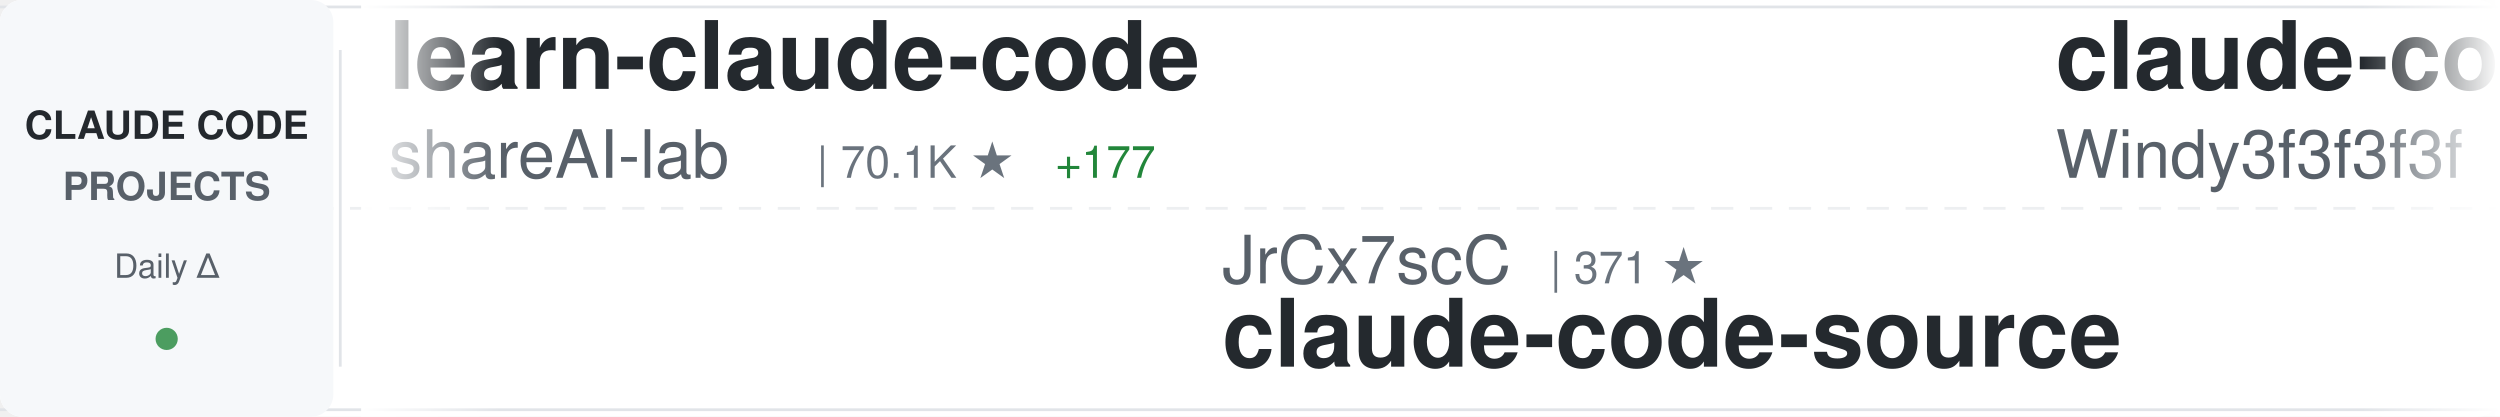
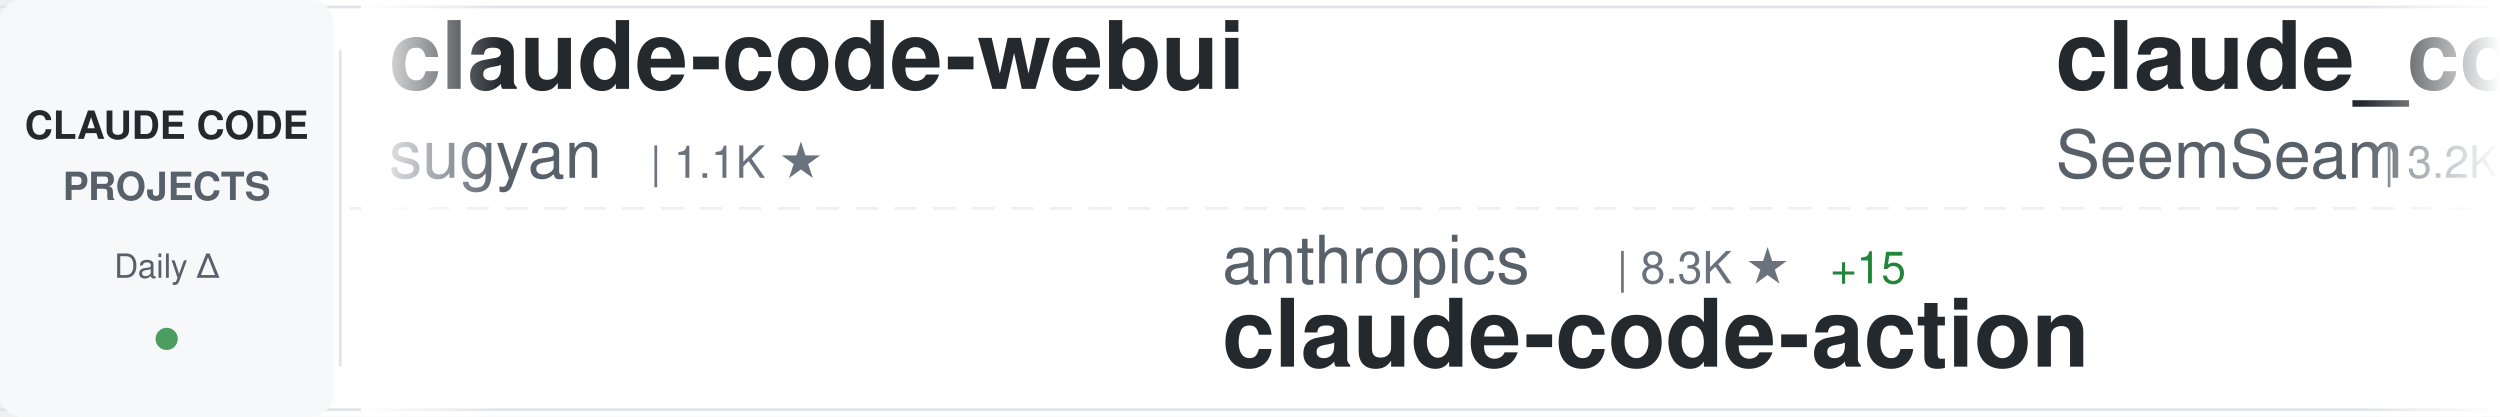
<svg xmlns="http://www.w3.org/2000/svg" width="900" height="150">
  <defs>
    <linearGradient id="awesomeLeftFade" x1="0%" y1="0%" x2="100%" y2="0%">
      <stop offset="0%" style="stop-color:#ffffff;stop-opacity:1" />
      <stop offset="100%" style="stop-color:#ffffff;stop-opacity:0" />
    </linearGradient>
    <linearGradient id="awesomeRightFade" x1="0%" y1="0%" x2="100%" y2="0%">
      <stop offset="0%" style="stop-color:#ffffff;stop-opacity:0" />
      <stop offset="100%" style="stop-color:#ffffff;stop-opacity:1" />
    </linearGradient>
  </defs>
  <rect width="900" height="150" fill="#ffffff" rx="8" />
  <rect x="0" y="2" width="900" height="1" fill="#e1e4e8" />
  <rect x="0" y="147" width="900" height="1" fill="#e1e4e8" />
  <line x1="0" y1="75" x2="900" y2="75" stroke="#e1e4e8" stroke-width="1" stroke-dasharray="8 6" opacity="0.6" />
  <rect x="0" y="0" width="120" height="150" fill="#f6f8fa" rx="8" />
  <text x="60" y="50" font-family="-apple-system, BlinkMacSystemFont, 'Segoe UI', Helvetica, Arial, sans-serif" font-size="14" font-weight="600" fill="#24292e" text-anchor="middle">CLAUDE CODE</text>
  <text x="60" y="72" font-family="-apple-system, BlinkMacSystemFont, 'Segoe UI', Helvetica, Arial, sans-serif" font-size="14" font-weight="600" fill="#586069" text-anchor="middle">PROJECTS</text>
  <text x="60" y="100" font-family="-apple-system, BlinkMacSystemFont, 'Segoe UI', Helvetica, Arial, sans-serif" font-size="12" font-weight="500" fill="#586069" text-anchor="middle">Daily Δ</text>
  <circle cx="60" cy="122" r="4" fill="#22863a" opacity="0.8" />
  <rect x="122" y="18" width="1" height="114" fill="#e1e4e8" />
  <clipPath id="awesomeTickerClip">
    <rect x="130" y="0" width="770" height="150" />
  </clipPath>
  <g clip-path="url(#awesomeTickerClip)">
    <g id="awesomeTickerItems">
      <animateTransform attributeName="transform" attributeType="XML" type="translate" from="0 0" to="-3000 0" dur="54s" repeatCount="indefinite" />
      <g transform="translate(0, 0)">
-         <text x="140" y="32" font-family="-apple-system, BlinkMacSystemFont, 'Segoe UI', Helvetica, Arial, sans-serif" font-size="34" font-weight="600" fill="#24292e">learn-claude-code</text>
-         <text x="140" y="64" font-family="-apple-system, BlinkMacSystemFont, 'Segoe UI', Helvetica, Arial, sans-serif" font-size="24" font-weight="400" fill="#586069">shareAI-lab</text>
-         <text x="294" y="64" font-family="-apple-system, BlinkMacSystemFont, 'Segoe UI', Helvetica, Arial, sans-serif" font-size="16" font-weight="500" fill="#6a737d">| 70.1K ★</text>
-         <text x="380" y="64" font-family="-apple-system, BlinkMacSystemFont, 'Segoe UI', Helvetica, Arial, sans-serif" font-size="16" font-weight="500" fill="#22863a"> +177</text>
+         <text x="140" y="32" font-family="-apple-system, BlinkMacSystemFont, 'Segoe UI', Helvetica, Arial, sans-serif" font-size="34" font-weight="600" fill="#24292e">claude-code-webui</text>
+         <text x="140" y="64" font-family="-apple-system, BlinkMacSystemFont, 'Segoe UI', Helvetica, Arial, sans-serif" font-size="24" font-weight="400" fill="#586069">sugyan</text>
+         <text x="234" y="64" font-family="-apple-system, BlinkMacSystemFont, 'Segoe UI', Helvetica, Arial, sans-serif" font-size="16" font-weight="500" fill="#6a737d">| 1.1K ★</text>
      </g>
      <g transform="translate(300, 0)">
-         <text x="140" y="102" font-family="-apple-system, BlinkMacSystemFont, 'Segoe UI', Helvetica, Arial, sans-serif" font-size="24" font-weight="400" fill="#586069">JrCx7scC</text>
-         <text x="258" y="102" font-family="-apple-system, BlinkMacSystemFont, 'Segoe UI', Helvetica, Arial, sans-serif" font-size="16" font-weight="500" fill="#6a737d">| 371 ★</text>
+         <text x="140" y="102" font-family="-apple-system, BlinkMacSystemFont, 'Segoe UI', Helvetica, Arial, sans-serif" font-size="24" font-weight="400" fill="#586069">anthropics</text>
+         <text x="282" y="102" font-family="-apple-system, BlinkMacSystemFont, 'Segoe UI', Helvetica, Arial, sans-serif" font-size="16" font-weight="500" fill="#6a737d">| 8.3K ★</text>
+         <text x="359" y="102" font-family="-apple-system, BlinkMacSystemFont, 'Segoe UI', Helvetica, Arial, sans-serif" font-size="16" font-weight="500" fill="#22863a"> +15</text>
+         <text x="140" y="132" font-family="-apple-system, BlinkMacSystemFont, 'Segoe UI', Helvetica, Arial, sans-serif" font-size="34" font-weight="600" fill="#24292e">claude-code-action</text>
+       </g>
+       <g transform="translate(600, 0)">
+         <text x="140" y="32" font-family="-apple-system, BlinkMacSystemFont, 'Segoe UI', Helvetica, Arial, sans-serif" font-size="34" font-weight="600" fill="#24292e">claude_codex_bridge</text>
+         <text x="140" y="64" font-family="-apple-system, BlinkMacSystemFont, 'Segoe UI', Helvetica, Arial, sans-serif" font-size="24" font-weight="400" fill="#586069">SeemSeam</text>
+         <text x="258" y="64" font-family="-apple-system, BlinkMacSystemFont, 'Segoe UI', Helvetica, Arial, sans-serif" font-size="16" font-weight="500" fill="#6a737d">| 3.2K ★</text>
+         <text x="335" y="64" font-family="-apple-system, BlinkMacSystemFont, 'Segoe UI', Helvetica, Arial, sans-serif" font-size="16" font-weight="500" fill="#22863a"> +15</text>
+       </g>
+       <g transform="translate(900, 0)">
+         <text x="140" y="102" font-family="-apple-system, BlinkMacSystemFont, 'Segoe UI', Helvetica, Arial, sans-serif" font-size="24" font-weight="400" fill="#586069">Yeachan-Heo</text>
+         <text x="294" y="102" font-family="-apple-system, BlinkMacSystemFont, 'Segoe UI', Helvetica, Arial, sans-serif" font-size="16" font-weight="500" fill="#6a737d">| 37.5K ★</text>
+         <text x="380" y="102" font-family="-apple-system, BlinkMacSystemFont, 'Segoe UI', Helvetica, Arial, sans-serif" font-size="16" font-weight="500" fill="#22863a"> +47</text>
+         <text x="140" y="132" font-family="-apple-system, BlinkMacSystemFont, 'Segoe UI', Helvetica, Arial, sans-serif" font-size="34" font-weight="600" fill="#24292e">oh-my-claudecode</text>
+       </g>
+       <g transform="translate(1200, 0)">
+         <text x="140" y="32" font-family="-apple-system, BlinkMacSystemFont, 'Segoe UI', Helvetica, Arial, sans-serif" font-size="34" font-weight="600" fill="#24292e">claude-code-engineering</text>
+         <text x="140" y="64" font-family="-apple-system, BlinkMacSystemFont, 'Segoe UI', Helvetica, Arial, sans-serif" font-size="24" font-weight="400" fill="#586069">huangjia2019</text>
+         <text x="306" y="64" font-family="-apple-system, BlinkMacSystemFont, 'Segoe UI', Helvetica, Arial, sans-serif" font-size="16" font-weight="500" fill="#6a737d">| 946 ★</text>
+         <text x="374" y="64" font-family="-apple-system, BlinkMacSystemFont, 'Segoe UI', Helvetica, Arial, sans-serif" font-size="16" font-weight="500" fill="#22863a"> +11</text>
+       </g>
+       <g transform="translate(1500, 0)">
+         <text x="140" y="102" font-family="-apple-system, BlinkMacSystemFont, 'Segoe UI', Helvetica, Arial, sans-serif" font-size="24" font-weight="400" fill="#586069">wanshuiyin</text>
+         <text x="282" y="102" font-family="-apple-system, BlinkMacSystemFont, 'Segoe UI', Helvetica, Arial, sans-serif" font-size="16" font-weight="500" fill="#6a737d">| 13.1K ★</text>
+         <text x="368" y="102" font-family="-apple-system, BlinkMacSystemFont, 'Segoe UI', Helvetica, Arial, sans-serif" font-size="16" font-weight="500" fill="#22863a"> +40</text>
+         <text x="140" y="132" font-family="-apple-system, BlinkMacSystemFont, 'Segoe UI', Helvetica, Arial, sans-serif" font-size="34" font-weight="600" fill="#24292e">Auto-claude-code-researc...</text>
+       </g>
+       <g transform="translate(1800, 0)">
+         <text x="140" y="32" font-family="-apple-system, BlinkMacSystemFont, 'Segoe UI', Helvetica, Arial, sans-serif" font-size="34" font-weight="600" fill="#24292e">Claude-Code-Usage-Monito...</text>
+         <text x="140" y="64" font-family="-apple-system, BlinkMacSystemFont, 'Segoe UI', Helvetica, Arial, sans-serif" font-size="24" font-weight="400" fill="#586069">Maciek-roboblog</text>
+         <text x="342" y="64" font-family="-apple-system, BlinkMacSystemFont, 'Segoe UI', Helvetica, Arial, sans-serif" font-size="16" font-weight="500" fill="#6a737d">| 8.4K ★</text>
+         <text x="419" y="64" font-family="-apple-system, BlinkMacSystemFont, 'Segoe UI', Helvetica, Arial, sans-serif" font-size="16" font-weight="500" fill="#22863a"> +10</text>
+       </g>
+       <g transform="translate(2100, 0)">
+         <text x="140" y="102" font-family="-apple-system, BlinkMacSystemFont, 'Segoe UI', Helvetica, Arial, sans-serif" font-size="24" font-weight="400" fill="#586069">AICoderTudou</text>
+         <text x="306" y="102" font-family="-apple-system, BlinkMacSystemFont, 'Segoe UI', Helvetica, Arial, sans-serif" font-size="16" font-weight="500" fill="#6a737d">| 497 ★</text>
+         <text x="140" y="132" font-family="-apple-system, BlinkMacSystemFont, 'Segoe UI', Helvetica, Arial, sans-serif" font-size="34" font-weight="600" fill="#24292e">claude-code-tudou</text>
+       </g>
+       <g transform="translate(2400, 0)">
+         <text x="140" y="32" font-family="-apple-system, BlinkMacSystemFont, 'Segoe UI', Helvetica, Arial, sans-serif" font-size="34" font-weight="600" fill="#24292e">free-claude-code</text>
+         <text x="140" y="64" font-family="-apple-system, BlinkMacSystemFont, 'Segoe UI', Helvetica, Arial, sans-serif" font-size="24" font-weight="400" fill="#586069">Alishahryar1</text>
+         <text x="306" y="64" font-family="-apple-system, BlinkMacSystemFont, 'Segoe UI', Helvetica, Arial, sans-serif" font-size="16" font-weight="500" fill="#6a737d">| 38.9K ★</text>
+         <text x="392" y="64" font-family="-apple-system, BlinkMacSystemFont, 'Segoe UI', Helvetica, Arial, sans-serif" font-size="16" font-weight="500" fill="#22863a"> +169</text>
+       </g>
+       <g transform="translate(2700, 0)">
+         <text x="140" y="102" font-family="-apple-system, BlinkMacSystemFont, 'Segoe UI', Helvetica, Arial, sans-serif" font-size="24" font-weight="400" fill="#586069">hangsman</text>
+         <text x="258" y="102" font-family="-apple-system, BlinkMacSystemFont, 'Segoe UI', Helvetica, Arial, sans-serif" font-size="16" font-weight="500" fill="#6a737d">| 787 ★</text>
        <text x="140" y="132" font-family="-apple-system, BlinkMacSystemFont, 'Segoe UI', Helvetica, Arial, sans-serif" font-size="34" font-weight="600" fill="#24292e">claude-code-source</text>
      </g>
-       <g transform="translate(600, 0)">
-         <text x="140" y="32" font-family="-apple-system, BlinkMacSystemFont, 'Segoe UI', Helvetica, Arial, sans-serif" font-size="34" font-weight="600" fill="#24292e">claude-code-from-scratch</text>
-         <text x="140" y="64" font-family="-apple-system, BlinkMacSystemFont, 'Segoe UI', Helvetica, Arial, sans-serif" font-size="24" font-weight="400" fill="#586069">Windy3f3f3f3f</text>
-         <text x="318" y="64" font-family="-apple-system, BlinkMacSystemFont, 'Segoe UI', Helvetica, Arial, sans-serif" font-size="16" font-weight="500" fill="#6a737d">| 2.2K ★</text>
-         <text x="395" y="64" font-family="-apple-system, BlinkMacSystemFont, 'Segoe UI', Helvetica, Arial, sans-serif" font-size="16" font-weight="500" fill="#22863a"> +44</text>
-       </g>
-       <g transform="translate(900, 0)">
-         <text x="140" y="102" font-family="-apple-system, BlinkMacSystemFont, 'Segoe UI', Helvetica, Arial, sans-serif" font-size="24" font-weight="400" fill="#586069">ding113</text>
-         <text x="246" y="102" font-family="-apple-system, BlinkMacSystemFont, 'Segoe UI', Helvetica, Arial, sans-serif" font-size="16" font-weight="500" fill="#6a737d">| 3.2K ★</text>
-         <text x="323" y="102" font-family="-apple-system, BlinkMacSystemFont, 'Segoe UI', Helvetica, Arial, sans-serif" font-size="16" font-weight="500" fill="#22863a"> +3</text>
-         <text x="140" y="132" font-family="-apple-system, BlinkMacSystemFont, 'Segoe UI', Helvetica, Arial, sans-serif" font-size="34" font-weight="600" fill="#24292e">claude-code-hub</text>
-       </g>
-       <g transform="translate(1200, 0)">
-         <text x="140" y="32" font-family="-apple-system, BlinkMacSystemFont, 'Segoe UI', Helvetica, Arial, sans-serif" font-size="34" font-weight="600" fill="#24292e">claude-code-settings</text>
-         <text x="140" y="64" font-family="-apple-system, BlinkMacSystemFont, 'Segoe UI', Helvetica, Arial, sans-serif" font-size="24" font-weight="400" fill="#586069">feiskyer</text>
-         <text x="258" y="64" font-family="-apple-system, BlinkMacSystemFont, 'Segoe UI', Helvetica, Arial, sans-serif" font-size="16" font-weight="500" fill="#6a737d">| 1.6K ★</text>
-         <text x="335" y="64" font-family="-apple-system, BlinkMacSystemFont, 'Segoe UI', Helvetica, Arial, sans-serif" font-size="16" font-weight="500" fill="#22863a"> +2</text>
-       </g>
-       <g transform="translate(1500, 0)">
-         <text x="140" y="102" font-family="-apple-system, BlinkMacSystemFont, 'Segoe UI', Helvetica, Arial, sans-serif" font-size="24" font-weight="400" fill="#586069">zebbern</text>
-         <text x="246" y="102" font-family="-apple-system, BlinkMacSystemFont, 'Segoe UI', Helvetica, Arial, sans-serif" font-size="16" font-weight="500" fill="#6a737d">| 4.4K ★</text>
-         <text x="323" y="102" font-family="-apple-system, BlinkMacSystemFont, 'Segoe UI', Helvetica, Arial, sans-serif" font-size="16" font-weight="500" fill="#22863a"> +2</text>
-         <text x="140" y="132" font-family="-apple-system, BlinkMacSystemFont, 'Segoe UI', Helvetica, Arial, sans-serif" font-size="34" font-weight="600" fill="#24292e">claude-code-guide</text>
-       </g>
-       <g transform="translate(1800, 0)">
-         <text x="140" y="32" font-family="-apple-system, BlinkMacSystemFont, 'Segoe UI', Helvetica, Arial, sans-serif" font-size="34" font-weight="600" fill="#24292e">claude-code-source-code</text>
-         <text x="140" y="64" font-family="-apple-system, BlinkMacSystemFont, 'Segoe UI', Helvetica, Arial, sans-serif" font-size="24" font-weight="400" fill="#586069">777genius</text>
-         <text x="270" y="64" font-family="-apple-system, BlinkMacSystemFont, 'Segoe UI', Helvetica, Arial, sans-serif" font-size="16" font-weight="500" fill="#6a737d">| 918 ★</text>
-       </g>
-       <g transform="translate(2100, 0)">
-         <text x="140" y="102" font-family="-apple-system, BlinkMacSystemFont, 'Segoe UI', Helvetica, Arial, sans-serif" font-size="24" font-weight="400" fill="#586069">jeremylongshore</text>
-         <text x="342" y="102" font-family="-apple-system, BlinkMacSystemFont, 'Segoe UI', Helvetica, Arial, sans-serif" font-size="16" font-weight="500" fill="#6a737d">| 2.5K ★</text>
-         <text x="419" y="102" font-family="-apple-system, BlinkMacSystemFont, 'Segoe UI', Helvetica, Arial, sans-serif" font-size="16" font-weight="500" fill="#22863a"> +5</text>
-         <text x="140" y="132" font-family="-apple-system, BlinkMacSystemFont, 'Segoe UI', Helvetica, Arial, sans-serif" font-size="34" font-weight="600" fill="#24292e">claude-code-plugins-plus...</text>
-       </g>
-       <g transform="translate(2400, 0)">
-         <text x="140" y="32" font-family="-apple-system, BlinkMacSystemFont, 'Segoe UI', Helvetica, Arial, sans-serif" font-size="34" font-weight="600" fill="#24292e">claude-code-hooks-master...</text>
-         <text x="140" y="64" font-family="-apple-system, BlinkMacSystemFont, 'Segoe UI', Helvetica, Arial, sans-serif" font-size="24" font-weight="400" fill="#586069">disler</text>
-         <text x="234" y="64" font-family="-apple-system, BlinkMacSystemFont, 'Segoe UI', Helvetica, Arial, sans-serif" font-size="16" font-weight="500" fill="#6a737d">| 3.8K ★</text>
-         <text x="311" y="64" font-family="-apple-system, BlinkMacSystemFont, 'Segoe UI', Helvetica, Arial, sans-serif" font-size="16" font-weight="500" fill="#22863a"> +2</text>
-       </g>
-       <g transform="translate(2700, 0)">
-         <text x="140" y="102" font-family="-apple-system, BlinkMacSystemFont, 'Segoe UI', Helvetica, Arial, sans-serif" font-size="24" font-weight="400" fill="#586069">ponponon</text>
-         <text x="258" y="102" font-family="-apple-system, BlinkMacSystemFont, 'Segoe UI', Helvetica, Arial, sans-serif" font-size="16" font-weight="500" fill="#6a737d">| 2.3K ★</text>
-         <text x="335" y="102" font-family="-apple-system, BlinkMacSystemFont, 'Segoe UI', Helvetica, Arial, sans-serif" font-size="16" font-weight="500" fill="#22863a"> +3</text>
-         <text x="140" y="132" font-family="-apple-system, BlinkMacSystemFont, 'Segoe UI', Helvetica, Arial, sans-serif" font-size="34" font-weight="600" fill="#24292e">claude_code_src</text>
-       </g>
      <g transform="translate(3000, 0)">
-         <text x="140" y="32" font-family="-apple-system, BlinkMacSystemFont, 'Segoe UI', Helvetica, Arial, sans-serif" font-size="34" font-weight="600" fill="#24292e">learn-claude-code</text>
-         <text x="140" y="64" font-family="-apple-system, BlinkMacSystemFont, 'Segoe UI', Helvetica, Arial, sans-serif" font-size="24" font-weight="400" fill="#586069">shareAI-lab</text>
-         <text x="294" y="64" font-family="-apple-system, BlinkMacSystemFont, 'Segoe UI', Helvetica, Arial, sans-serif" font-size="16" font-weight="500" fill="#6a737d">| 70.1K ★</text>
-         <text x="380" y="64" font-family="-apple-system, BlinkMacSystemFont, 'Segoe UI', Helvetica, Arial, sans-serif" font-size="16" font-weight="500" fill="#22863a"> +177</text>
+         <text x="140" y="32" font-family="-apple-system, BlinkMacSystemFont, 'Segoe UI', Helvetica, Arial, sans-serif" font-size="34" font-weight="600" fill="#24292e">claude-code-webui</text>
+         <text x="140" y="64" font-family="-apple-system, BlinkMacSystemFont, 'Segoe UI', Helvetica, Arial, sans-serif" font-size="24" font-weight="400" fill="#586069">sugyan</text>
+         <text x="234" y="64" font-family="-apple-system, BlinkMacSystemFont, 'Segoe UI', Helvetica, Arial, sans-serif" font-size="16" font-weight="500" fill="#6a737d">| 1.1K ★</text>
      </g>
      <g transform="translate(3300, 0)">
-         <text x="140" y="102" font-family="-apple-system, BlinkMacSystemFont, 'Segoe UI', Helvetica, Arial, sans-serif" font-size="24" font-weight="400" fill="#586069">JrCx7scC</text>
-         <text x="258" y="102" font-family="-apple-system, BlinkMacSystemFont, 'Segoe UI', Helvetica, Arial, sans-serif" font-size="16" font-weight="500" fill="#6a737d">| 371 ★</text>
-         <text x="140" y="132" font-family="-apple-system, BlinkMacSystemFont, 'Segoe UI', Helvetica, Arial, sans-serif" font-size="34" font-weight="600" fill="#24292e">claude-code-source</text>
+         <text x="140" y="102" font-family="-apple-system, BlinkMacSystemFont, 'Segoe UI', Helvetica, Arial, sans-serif" font-size="24" font-weight="400" fill="#586069">anthropics</text>
+         <text x="282" y="102" font-family="-apple-system, BlinkMacSystemFont, 'Segoe UI', Helvetica, Arial, sans-serif" font-size="16" font-weight="500" fill="#6a737d">| 8.3K ★</text>
+         <text x="359" y="102" font-family="-apple-system, BlinkMacSystemFont, 'Segoe UI', Helvetica, Arial, sans-serif" font-size="16" font-weight="500" fill="#22863a"> +15</text>
+         <text x="140" y="132" font-family="-apple-system, BlinkMacSystemFont, 'Segoe UI', Helvetica, Arial, sans-serif" font-size="34" font-weight="600" fill="#24292e">claude-code-action</text>
      </g>
      <g transform="translate(3600, 0)">
-         <text x="140" y="32" font-family="-apple-system, BlinkMacSystemFont, 'Segoe UI', Helvetica, Arial, sans-serif" font-size="34" font-weight="600" fill="#24292e">claude-code-from-scratch</text>
-         <text x="140" y="64" font-family="-apple-system, BlinkMacSystemFont, 'Segoe UI', Helvetica, Arial, sans-serif" font-size="24" font-weight="400" fill="#586069">Windy3f3f3f3f</text>
-         <text x="318" y="64" font-family="-apple-system, BlinkMacSystemFont, 'Segoe UI', Helvetica, Arial, sans-serif" font-size="16" font-weight="500" fill="#6a737d">| 2.2K ★</text>
-         <text x="395" y="64" font-family="-apple-system, BlinkMacSystemFont, 'Segoe UI', Helvetica, Arial, sans-serif" font-size="16" font-weight="500" fill="#22863a"> +44</text>
+         <text x="140" y="32" font-family="-apple-system, BlinkMacSystemFont, 'Segoe UI', Helvetica, Arial, sans-serif" font-size="34" font-weight="600" fill="#24292e">claude_codex_bridge</text>
+         <text x="140" y="64" font-family="-apple-system, BlinkMacSystemFont, 'Segoe UI', Helvetica, Arial, sans-serif" font-size="24" font-weight="400" fill="#586069">SeemSeam</text>
+         <text x="258" y="64" font-family="-apple-system, BlinkMacSystemFont, 'Segoe UI', Helvetica, Arial, sans-serif" font-size="16" font-weight="500" fill="#6a737d">| 3.2K ★</text>
+         <text x="335" y="64" font-family="-apple-system, BlinkMacSystemFont, 'Segoe UI', Helvetica, Arial, sans-serif" font-size="16" font-weight="500" fill="#22863a"> +15</text>
      </g>
      <g transform="translate(3900, 0)">
-         <text x="140" y="102" font-family="-apple-system, BlinkMacSystemFont, 'Segoe UI', Helvetica, Arial, sans-serif" font-size="24" font-weight="400" fill="#586069">ding113</text>
-         <text x="246" y="102" font-family="-apple-system, BlinkMacSystemFont, 'Segoe UI', Helvetica, Arial, sans-serif" font-size="16" font-weight="500" fill="#6a737d">| 3.2K ★</text>
-         <text x="323" y="102" font-family="-apple-system, BlinkMacSystemFont, 'Segoe UI', Helvetica, Arial, sans-serif" font-size="16" font-weight="500" fill="#22863a"> +3</text>
-         <text x="140" y="132" font-family="-apple-system, BlinkMacSystemFont, 'Segoe UI', Helvetica, Arial, sans-serif" font-size="34" font-weight="600" fill="#24292e">claude-code-hub</text>
+         <text x="140" y="102" font-family="-apple-system, BlinkMacSystemFont, 'Segoe UI', Helvetica, Arial, sans-serif" font-size="24" font-weight="400" fill="#586069">Yeachan-Heo</text>
+         <text x="294" y="102" font-family="-apple-system, BlinkMacSystemFont, 'Segoe UI', Helvetica, Arial, sans-serif" font-size="16" font-weight="500" fill="#6a737d">| 37.5K ★</text>
+         <text x="380" y="102" font-family="-apple-system, BlinkMacSystemFont, 'Segoe UI', Helvetica, Arial, sans-serif" font-size="16" font-weight="500" fill="#22863a"> +47</text>
+         <text x="140" y="132" font-family="-apple-system, BlinkMacSystemFont, 'Segoe UI', Helvetica, Arial, sans-serif" font-size="34" font-weight="600" fill="#24292e">oh-my-claudecode</text>
      </g>
    </g>
  </g>
  <rect x="130" y="0" width="50" height="150" fill="url(#awesomeLeftFade)" />
  <rect x="850" y="0" width="50" height="150" fill="url(#awesomeRightFade)" />
</svg>
